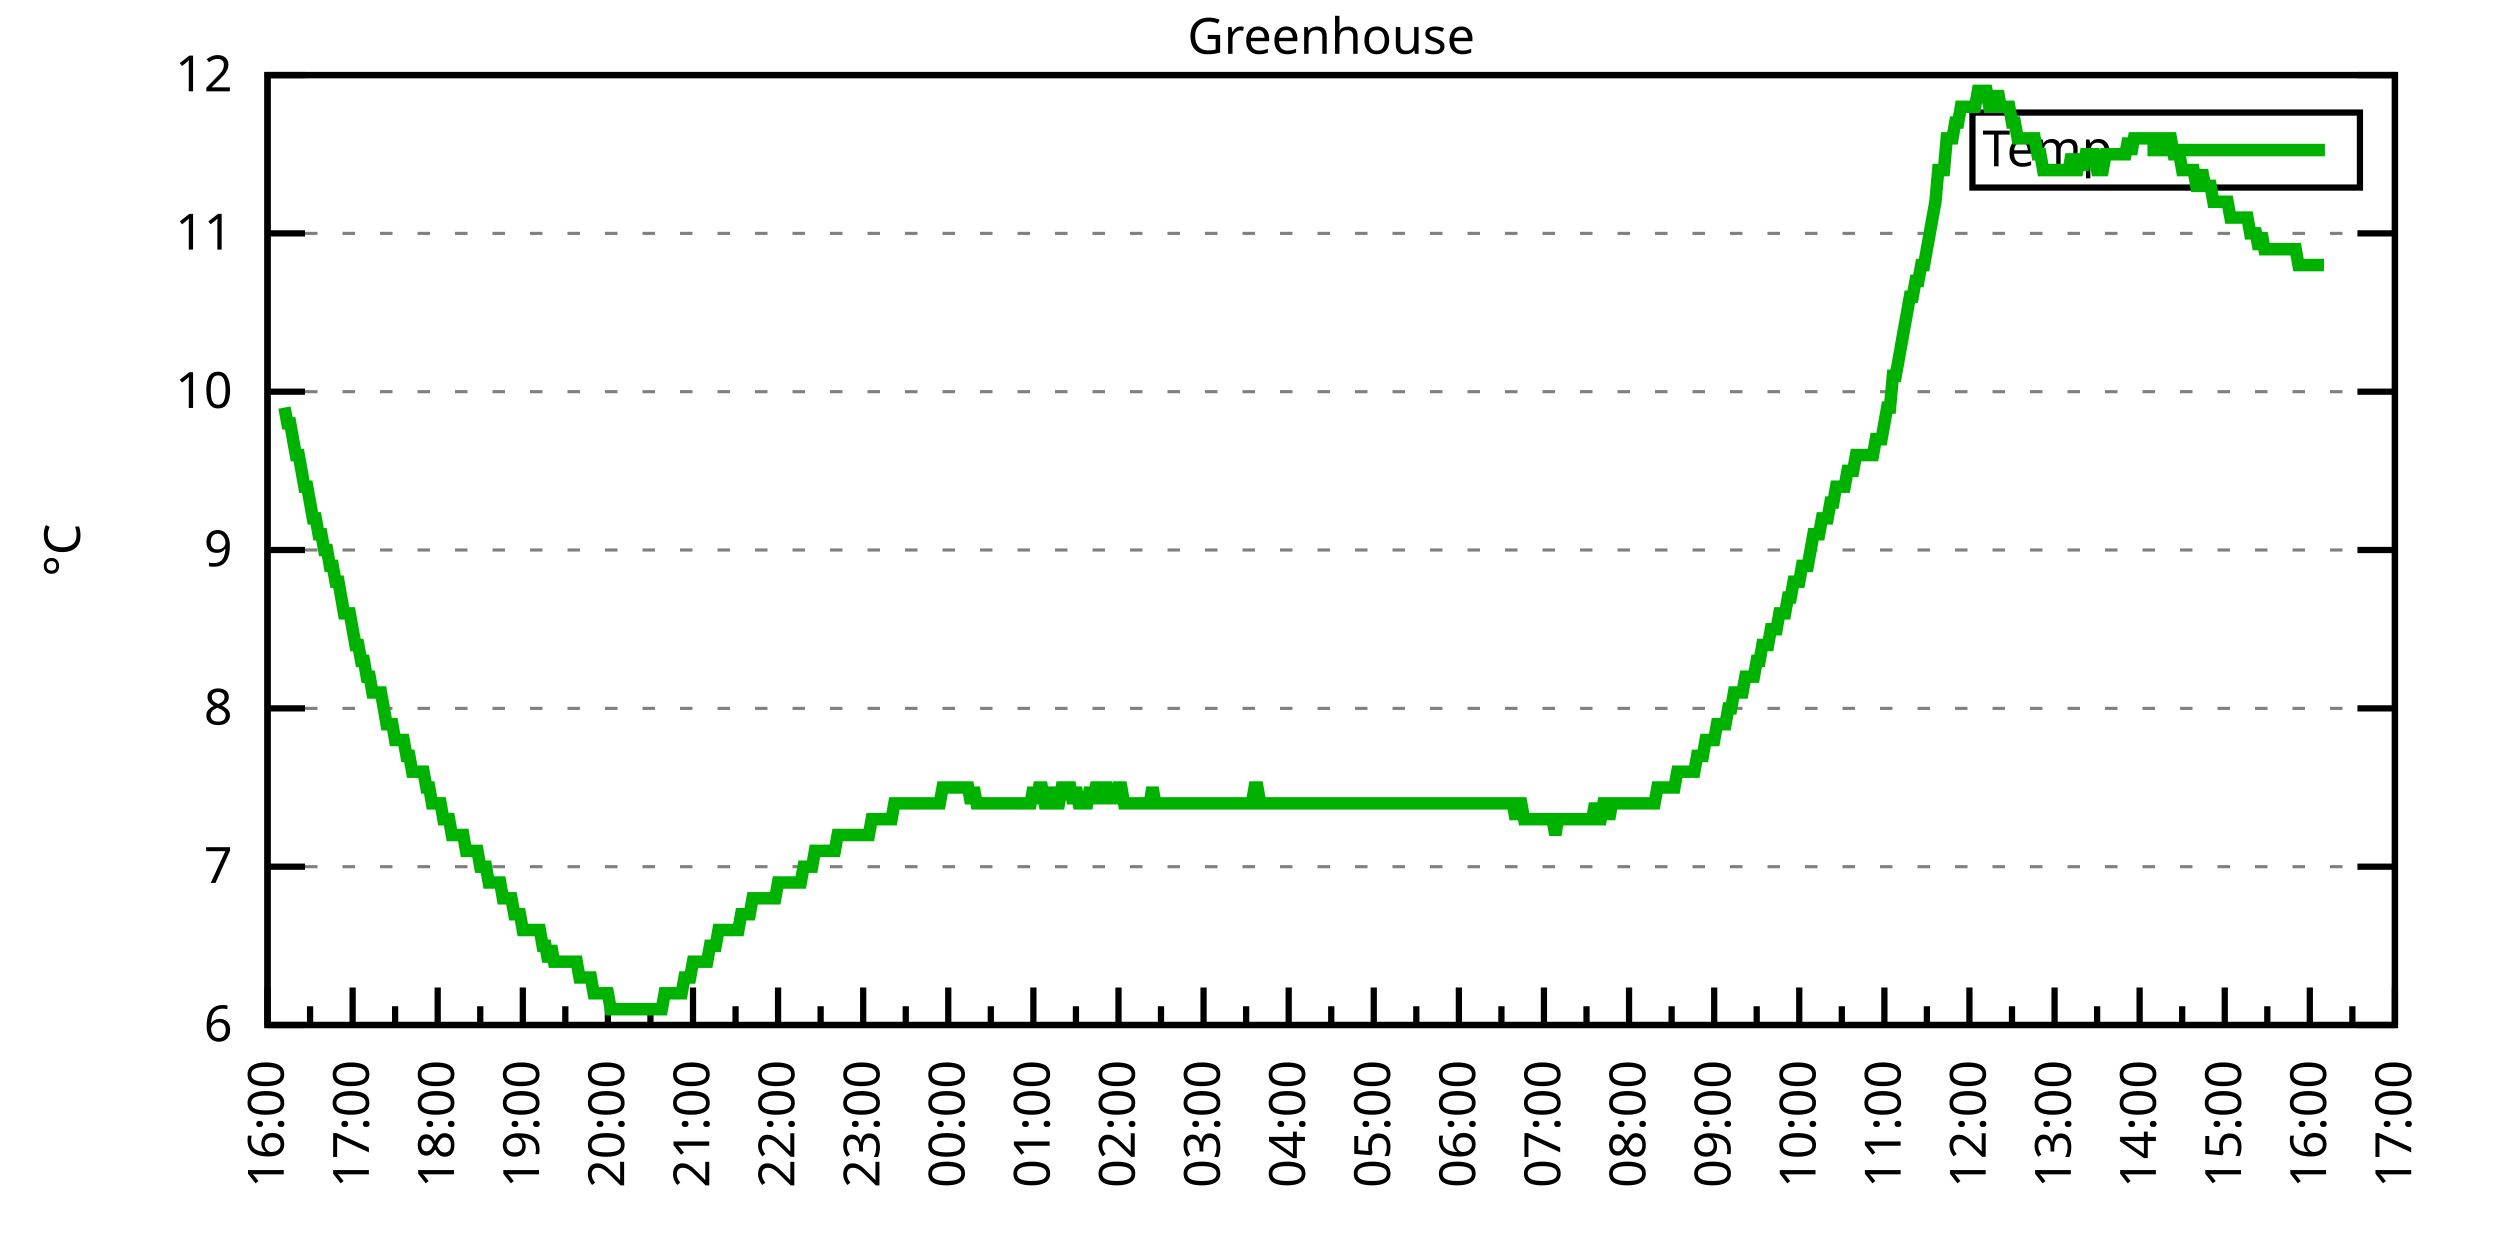
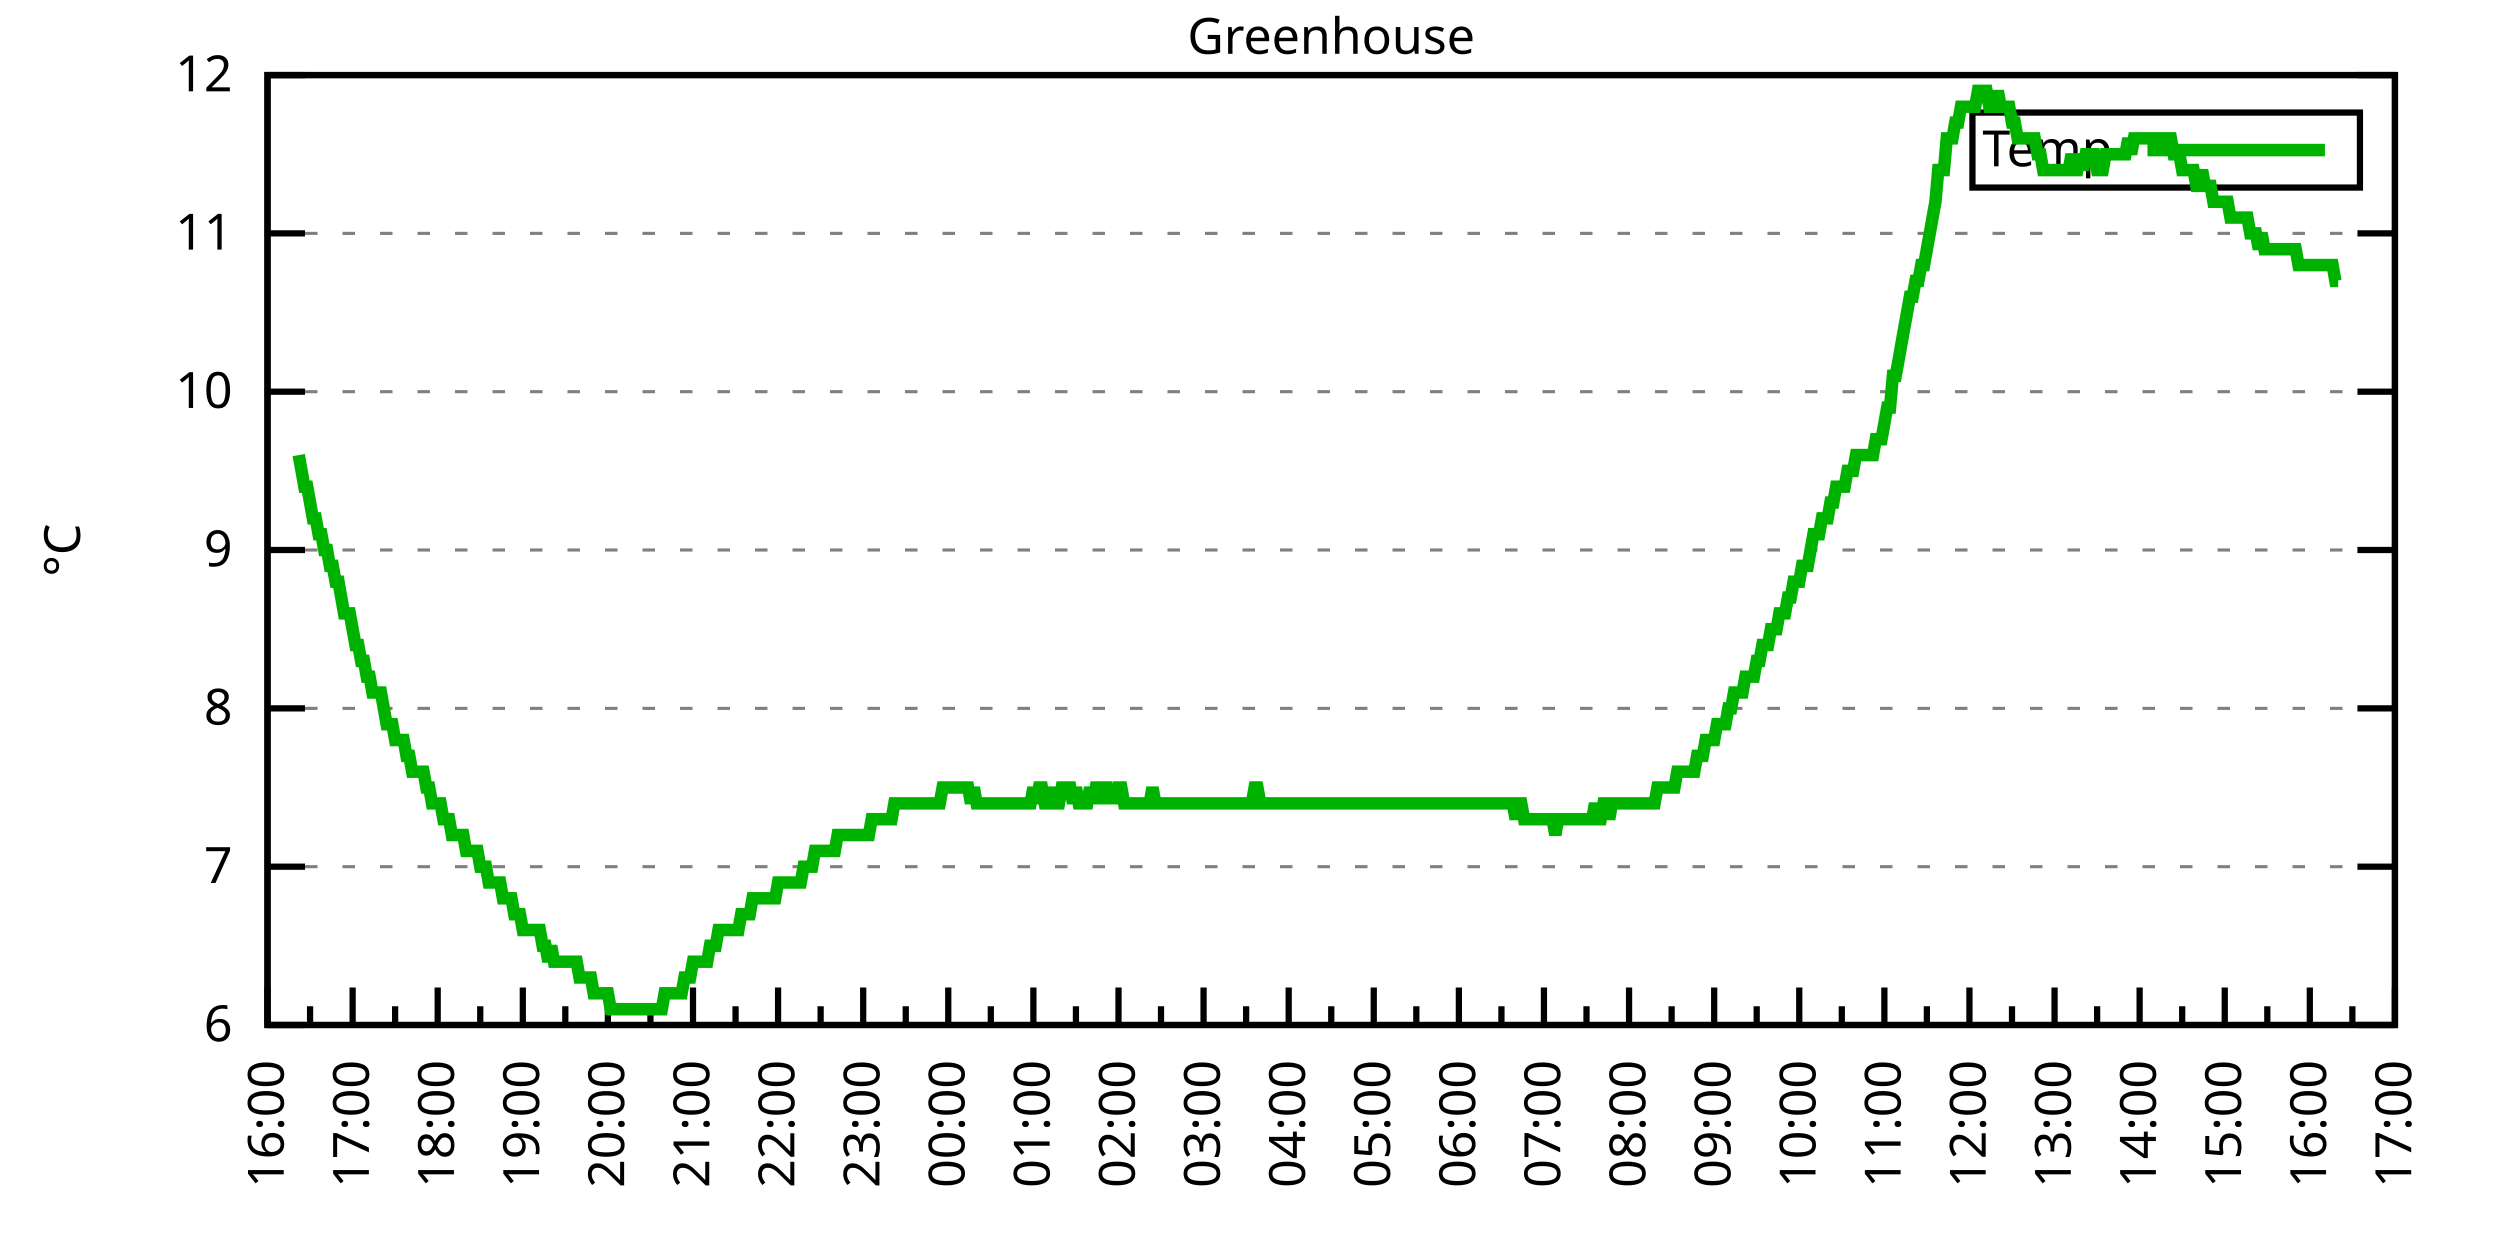
<svg xmlns="http://www.w3.org/2000/svg" xmlns:xlink="http://www.w3.org/1999/xlink" width="400" height="200" viewBox="0 0 400 200">
  <g id="gnuplot_canvas">
    <rect x="0" y="0" width="400" height="200" fill="none" />
    <defs>
      <circle id="gpDot" r="0.5" stroke-width="0.5" stroke="currentColor" />
      <path id="gpPt0" stroke-width="0.333" stroke="currentColor" d="M-1,0 h2 M0,-1 v2" />
      <path id="gpPt1" stroke-width="0.333" stroke="currentColor" d="M-1,-1 L1,1 M1,-1 L-1,1" />
      <path id="gpPt2" stroke-width="0.333" stroke="currentColor" d="M-1,0 L1,0 M0,-1 L0,1 M-1,-1 L1,1 M-1,1 L1,-1" />
      <rect id="gpPt3" stroke-width="0.333" stroke="currentColor" x="-1" y="-1" width="2" height="2" />
      <rect id="gpPt4" stroke-width="0.333" stroke="currentColor" fill="currentColor" x="-1" y="-1" width="2" height="2" />
      <circle id="gpPt5" stroke-width="0.333" stroke="currentColor" cx="0" cy="0" r="1" />
      <use xlink:href="#gpPt5" id="gpPt6" fill="currentColor" stroke="none" />
      <path id="gpPt7" stroke-width="0.333" stroke="currentColor" d="M0,-1.33 L-1.33,0.67 L1.33,0.67 z" />
      <use xlink:href="#gpPt7" id="gpPt8" fill="currentColor" stroke="none" />
      <use xlink:href="#gpPt7" id="gpPt9" stroke="currentColor" transform="rotate(180)" />
      <use xlink:href="#gpPt9" id="gpPt10" fill="currentColor" stroke="none" />
      <use xlink:href="#gpPt3" id="gpPt11" stroke="currentColor" transform="rotate(45)" />
      <use xlink:href="#gpPt11" id="gpPt12" fill="currentColor" stroke="none" />
      <path id="gpPt13" stroke-width="0.333" stroke="currentColor" d="M0,1.330 L1.265,0.411 L0.782,-1.067 L-0.782,-1.076 L-1.265,0.411 z" />
      <use xlink:href="#gpPt13" id="gpPt14" fill="currentColor" stroke="none" />
      <filter id="textbox" filterUnits="objectBoundingBox" x="0" y="0" height="1" width="1">
        <feFlood flood-color="white" flood-opacity="1" result="bgnd" />
        <feComposite in="SourceGraphic" in2="bgnd" operator="atop" />
      </filter>
      <filter id="greybox" filterUnits="objectBoundingBox" x="0" y="0" height="1" width="1">
        <feFlood flood-color="lightgrey" flood-opacity="1" result="grey" />
        <feComposite in="SourceGraphic" in2="grey" operator="atop" />
      </filter>
    </defs>
    <g fill="none" color="white" stroke="currentColor" stroke-width="1.00" stroke-linecap="butt" stroke-linejoin="miter">
</g>
    <g fill="none" color="black" stroke="currentColor" stroke-width="1.00" stroke-linecap="butt" stroke-linejoin="miter">
      <g stroke="none" shape-rendering="crispEdges">
        <polygon fill="rgb(255, 255, 255)" points="42.80,164.00 383.18,164.00 383.18,12.02 42.80,12.02 " />
      </g>
    </g>
    <g fill="none" color="black" stroke="currentColor" stroke-width="1.00" stroke-linecap="butt" stroke-linejoin="miter">
</g>
    <g fill="none" color="black" stroke="black" stroke-width="0.50" stroke-linecap="butt" stroke-linejoin="miter">
</g>
    <g fill="none" color="gray" stroke="currentColor" stroke-width="0.50" stroke-linecap="butt" stroke-linejoin="miter">
      <path stroke="gray" stroke-dasharray="2,4" class="gridline" d="M42.80,164.00 L383.19,164.00  " />
    </g>
    <g fill="none" color="gray" stroke="gray" stroke-width="1.00" stroke-linecap="butt" stroke-linejoin="miter">
</g>
    <g fill="none" color="black" stroke="currentColor" stroke-width="1.00" stroke-linecap="butt" stroke-linejoin="miter">
      <path stroke="black" d="M42.80,164.00 L48.80,164.00 M383.19,164.00 L377.19,164.00  " />
      <g transform="translate(37.20,166.60)" stroke="none" fill="black" font-family="Sans" font-size="8.00" text-anchor="end">
        <text>
          <tspan font-family="Sans"> 6</tspan>
        </text>
      </g>
    </g>
    <g fill="none" color="black" stroke="currentColor" stroke-width="1.00" stroke-linecap="butt" stroke-linejoin="miter">
</g>
    <g fill="none" color="black" stroke="black" stroke-width="0.50" stroke-linecap="butt" stroke-linejoin="miter">
</g>
    <g fill="none" color="gray" stroke="currentColor" stroke-width="0.50" stroke-linecap="butt" stroke-linejoin="miter">
      <path stroke="gray" stroke-dasharray="2,4" class="gridline" d="M42.80,138.67 L383.19,138.67  " />
    </g>
    <g fill="none" color="gray" stroke="gray" stroke-width="1.00" stroke-linecap="butt" stroke-linejoin="miter">
</g>
    <g fill="none" color="black" stroke="currentColor" stroke-width="1.00" stroke-linecap="butt" stroke-linejoin="miter">
      <path stroke="black" d="M42.80,138.67 L48.80,138.67 M383.19,138.67 L377.19,138.67  " />
      <g transform="translate(37.20,141.27)" stroke="none" fill="black" font-family="Sans" font-size="8.00" text-anchor="end">
        <text>
          <tspan font-family="Sans"> 7</tspan>
        </text>
      </g>
    </g>
    <g fill="none" color="black" stroke="currentColor" stroke-width="1.00" stroke-linecap="butt" stroke-linejoin="miter">
</g>
    <g fill="none" color="black" stroke="black" stroke-width="0.50" stroke-linecap="butt" stroke-linejoin="miter">
</g>
    <g fill="none" color="gray" stroke="currentColor" stroke-width="0.50" stroke-linecap="butt" stroke-linejoin="miter">
      <path stroke="gray" stroke-dasharray="2,4" class="gridline" d="M42.80,113.34 L383.19,113.34  " />
    </g>
    <g fill="none" color="gray" stroke="gray" stroke-width="1.00" stroke-linecap="butt" stroke-linejoin="miter">
</g>
    <g fill="none" color="black" stroke="currentColor" stroke-width="1.00" stroke-linecap="butt" stroke-linejoin="miter">
      <path stroke="black" d="M42.80,113.34 L48.80,113.34 M383.19,113.34 L377.19,113.34  " />
      <g transform="translate(37.20,115.94)" stroke="none" fill="black" font-family="Sans" font-size="8.00" text-anchor="end">
        <text>
          <tspan font-family="Sans"> 8</tspan>
        </text>
      </g>
    </g>
    <g fill="none" color="black" stroke="currentColor" stroke-width="1.00" stroke-linecap="butt" stroke-linejoin="miter">
</g>
    <g fill="none" color="black" stroke="black" stroke-width="0.50" stroke-linecap="butt" stroke-linejoin="miter">
</g>
    <g fill="none" color="gray" stroke="currentColor" stroke-width="0.50" stroke-linecap="butt" stroke-linejoin="miter">
      <path stroke="gray" stroke-dasharray="2,4" class="gridline" d="M42.80,88.00 L383.19,88.00  " />
    </g>
    <g fill="none" color="gray" stroke="gray" stroke-width="1.00" stroke-linecap="butt" stroke-linejoin="miter">
</g>
    <g fill="none" color="black" stroke="currentColor" stroke-width="1.00" stroke-linecap="butt" stroke-linejoin="miter">
      <path stroke="black" d="M42.80,88.00 L48.80,88.00 M383.19,88.00 L377.19,88.00  " />
      <g transform="translate(37.20,90.60)" stroke="none" fill="black" font-family="Sans" font-size="8.00" text-anchor="end">
        <text>
          <tspan font-family="Sans"> 9</tspan>
        </text>
      </g>
    </g>
    <g fill="none" color="black" stroke="currentColor" stroke-width="1.00" stroke-linecap="butt" stroke-linejoin="miter">
</g>
    <g fill="none" color="black" stroke="black" stroke-width="0.50" stroke-linecap="butt" stroke-linejoin="miter">
</g>
    <g fill="none" color="gray" stroke="currentColor" stroke-width="0.50" stroke-linecap="butt" stroke-linejoin="miter">
      <path stroke="gray" stroke-dasharray="2,4" class="gridline" d="M42.80,62.67 L383.19,62.67  " />
    </g>
    <g fill="none" color="gray" stroke="gray" stroke-width="1.00" stroke-linecap="butt" stroke-linejoin="miter">
</g>
    <g fill="none" color="black" stroke="currentColor" stroke-width="1.00" stroke-linecap="butt" stroke-linejoin="miter">
      <path stroke="black" d="M42.80,62.67 L48.80,62.67 M383.19,62.67 L377.19,62.67  " />
      <g transform="translate(37.20,65.27)" stroke="none" fill="black" font-family="Sans" font-size="8.00" text-anchor="end">
        <text>
          <tspan font-family="Sans"> 10</tspan>
        </text>
      </g>
    </g>
    <g fill="none" color="black" stroke="currentColor" stroke-width="1.00" stroke-linecap="butt" stroke-linejoin="miter">
</g>
    <g fill="none" color="black" stroke="black" stroke-width="0.50" stroke-linecap="butt" stroke-linejoin="miter">
</g>
    <g fill="none" color="gray" stroke="currentColor" stroke-width="0.50" stroke-linecap="butt" stroke-linejoin="miter">
      <path stroke="gray" stroke-dasharray="2,4" class="gridline" d="M42.80,37.34 L383.19,37.34  " />
    </g>
    <g fill="none" color="gray" stroke="gray" stroke-width="1.00" stroke-linecap="butt" stroke-linejoin="miter">
</g>
    <g fill="none" color="black" stroke="currentColor" stroke-width="1.00" stroke-linecap="butt" stroke-linejoin="miter">
      <path stroke="black" d="M42.80,37.34 L48.80,37.34 M383.19,37.34 L377.19,37.34  " />
      <g transform="translate(37.20,39.94)" stroke="none" fill="black" font-family="Sans" font-size="8.00" text-anchor="end">
        <text>
          <tspan font-family="Sans"> 11</tspan>
        </text>
      </g>
    </g>
    <g fill="none" color="black" stroke="currentColor" stroke-width="1.00" stroke-linecap="butt" stroke-linejoin="miter">
</g>
    <g fill="none" color="black" stroke="black" stroke-width="0.50" stroke-linecap="butt" stroke-linejoin="miter">
</g>
    <g fill="none" color="gray" stroke="currentColor" stroke-width="0.50" stroke-linecap="butt" stroke-linejoin="miter">
      <path stroke="gray" stroke-dasharray="2,4" class="gridline" d="M42.80,12.01 L383.19,12.01  " />
    </g>
    <g fill="none" color="gray" stroke="gray" stroke-width="1.00" stroke-linecap="butt" stroke-linejoin="miter">
</g>
    <g fill="none" color="black" stroke="currentColor" stroke-width="1.00" stroke-linecap="butt" stroke-linejoin="miter">
      <path stroke="black" d="M42.80,12.01 L48.80,12.01 M383.19,12.01 L377.19,12.01  " />
      <g transform="translate(37.20,14.61)" stroke="none" fill="black" font-family="Sans" font-size="8.00" text-anchor="end">
        <text>
          <tspan font-family="Sans"> 12</tspan>
        </text>
      </g>
    </g>
    <g fill="none" color="black" stroke="currentColor" stroke-width="1.00" stroke-linecap="butt" stroke-linejoin="miter">
      <path stroke="black" d="M42.80,164.00 L42.80,158.00  " />
      <g transform="translate(45.40,169.60) rotate(270)" stroke="none" fill="black" font-family="Sans" font-size="8.00" text-anchor="end">
        <text>
          <tspan font-family="Sans">16:00</tspan>
        </text>
      </g>
    </g>
    <g fill="none" color="black" stroke="currentColor" stroke-width="1.00" stroke-linecap="butt" stroke-linejoin="miter">
      <path stroke="black" d="M49.61,164.00 L49.61,161.00 M56.42,164.00 L56.42,158.00  " />
      <g transform="translate(59.02,169.60) rotate(270)" stroke="none" fill="black" font-family="Sans" font-size="8.00" text-anchor="end">
        <text>
          <tspan font-family="Sans">17:00</tspan>
        </text>
      </g>
    </g>
    <g fill="none" color="black" stroke="currentColor" stroke-width="1.00" stroke-linecap="butt" stroke-linejoin="miter">
      <path stroke="black" d="M63.22,164.00 L63.22,161.00 M70.03,164.00 L70.03,158.00  " />
      <g transform="translate(72.63,169.60) rotate(270)" stroke="none" fill="black" font-family="Sans" font-size="8.00" text-anchor="end">
        <text>
          <tspan font-family="Sans">18:00</tspan>
        </text>
      </g>
    </g>
    <g fill="none" color="black" stroke="currentColor" stroke-width="1.00" stroke-linecap="butt" stroke-linejoin="miter">
      <path stroke="black" d="M76.84,164.00 L76.84,161.00 M83.65,164.00 L83.65,158.00  " />
      <g transform="translate(86.25,169.60) rotate(270)" stroke="none" fill="black" font-family="Sans" font-size="8.00" text-anchor="end">
        <text>
          <tspan font-family="Sans">19:00</tspan>
        </text>
      </g>
    </g>
    <g fill="none" color="black" stroke="currentColor" stroke-width="1.00" stroke-linecap="butt" stroke-linejoin="miter">
      <path stroke="black" d="M90.45,164.00 L90.45,161.00 M97.26,164.00 L97.26,158.00  " />
      <g transform="translate(99.86,169.60) rotate(270)" stroke="none" fill="black" font-family="Sans" font-size="8.00" text-anchor="end">
        <text>
          <tspan font-family="Sans">20:00</tspan>
        </text>
      </g>
    </g>
    <g fill="none" color="black" stroke="currentColor" stroke-width="1.00" stroke-linecap="butt" stroke-linejoin="miter">
      <path stroke="black" d="M104.07,164.00 L104.07,161.00 M110.88,164.00 L110.88,158.00  " />
      <g transform="translate(113.48,169.60) rotate(270)" stroke="none" fill="black" font-family="Sans" font-size="8.00" text-anchor="end">
        <text>
          <tspan font-family="Sans">21:00</tspan>
        </text>
      </g>
    </g>
    <g fill="none" color="black" stroke="currentColor" stroke-width="1.00" stroke-linecap="butt" stroke-linejoin="miter">
      <path stroke="black" d="M117.69,164.00 L117.69,161.00 M124.49,164.00 L124.49,158.00  " />
      <g transform="translate(127.09,169.60) rotate(270)" stroke="none" fill="black" font-family="Sans" font-size="8.00" text-anchor="end">
        <text>
          <tspan font-family="Sans">22:00</tspan>
        </text>
      </g>
    </g>
    <g fill="none" color="black" stroke="currentColor" stroke-width="1.00" stroke-linecap="butt" stroke-linejoin="miter">
      <path stroke="black" d="M131.30,164.00 L131.30,161.00 M138.11,164.00 L138.11,158.00  " />
      <g transform="translate(140.71,169.60) rotate(270)" stroke="none" fill="black" font-family="Sans" font-size="8.00" text-anchor="end">
        <text>
          <tspan font-family="Sans">23:00</tspan>
        </text>
      </g>
    </g>
    <g fill="none" color="black" stroke="currentColor" stroke-width="1.00" stroke-linecap="butt" stroke-linejoin="miter">
      <path stroke="black" d="M144.92,164.00 L144.92,161.00 M151.72,164.00 L151.72,158.00  " />
      <g transform="translate(154.32,169.60) rotate(270)" stroke="none" fill="black" font-family="Sans" font-size="8.00" text-anchor="end">
        <text>
          <tspan font-family="Sans">00:00</tspan>
        </text>
      </g>
    </g>
    <g fill="none" color="black" stroke="currentColor" stroke-width="1.00" stroke-linecap="butt" stroke-linejoin="miter">
      <path stroke="black" d="M158.53,164.00 L158.53,161.00 M165.34,164.00 L165.34,158.00  " />
      <g transform="translate(167.94,169.60) rotate(270)" stroke="none" fill="black" font-family="Sans" font-size="8.00" text-anchor="end">
        <text>
          <tspan font-family="Sans">01:00</tspan>
        </text>
      </g>
    </g>
    <g fill="none" color="black" stroke="currentColor" stroke-width="1.00" stroke-linecap="butt" stroke-linejoin="miter">
      <path stroke="black" d="M172.15,164.00 L172.15,161.00 M178.96,164.00 L178.96,158.00  " />
      <g transform="translate(181.56,169.60) rotate(270)" stroke="none" fill="black" font-family="Sans" font-size="8.00" text-anchor="end">
        <text>
          <tspan font-family="Sans">02:00</tspan>
        </text>
      </g>
    </g>
    <g fill="none" color="black" stroke="currentColor" stroke-width="1.00" stroke-linecap="butt" stroke-linejoin="miter">
      <path stroke="black" d="M185.76,164.00 L185.76,161.00 M192.57,164.00 L192.57,158.00  " />
      <g transform="translate(195.17,169.60) rotate(270)" stroke="none" fill="black" font-family="Sans" font-size="8.00" text-anchor="end">
        <text>
          <tspan font-family="Sans">03:00</tspan>
        </text>
      </g>
    </g>
    <g fill="none" color="black" stroke="currentColor" stroke-width="1.00" stroke-linecap="butt" stroke-linejoin="miter">
      <path stroke="black" d="M199.38,164.00 L199.38,161.00 M206.19,164.00 L206.19,158.00  " />
      <g transform="translate(208.79,169.60) rotate(270)" stroke="none" fill="black" font-family="Sans" font-size="8.00" text-anchor="end">
        <text>
          <tspan font-family="Sans">04:00</tspan>
        </text>
      </g>
    </g>
    <g fill="none" color="black" stroke="currentColor" stroke-width="1.00" stroke-linecap="butt" stroke-linejoin="miter">
      <path stroke="black" d="M213.00,164.00 L213.00,161.00 M219.80,164.00 L219.80,158.00  " />
      <g transform="translate(222.40,169.60) rotate(270)" stroke="none" fill="black" font-family="Sans" font-size="8.00" text-anchor="end">
        <text>
          <tspan font-family="Sans">05:00</tspan>
        </text>
      </g>
    </g>
    <g fill="none" color="black" stroke="currentColor" stroke-width="1.00" stroke-linecap="butt" stroke-linejoin="miter">
      <path stroke="black" d="M226.61,164.00 L226.61,161.00 M233.42,164.00 L233.42,158.00  " />
      <g transform="translate(236.02,169.60) rotate(270)" stroke="none" fill="black" font-family="Sans" font-size="8.00" text-anchor="end">
        <text>
          <tspan font-family="Sans">06:00</tspan>
        </text>
      </g>
    </g>
    <g fill="none" color="black" stroke="currentColor" stroke-width="1.00" stroke-linecap="butt" stroke-linejoin="miter">
      <path stroke="black" d="M240.23,164.00 L240.23,161.00 M247.03,164.00 L247.03,158.00  " />
      <g transform="translate(249.63,169.60) rotate(270)" stroke="none" fill="black" font-family="Sans" font-size="8.00" text-anchor="end">
        <text>
          <tspan font-family="Sans">07:00</tspan>
        </text>
      </g>
    </g>
    <g fill="none" color="black" stroke="currentColor" stroke-width="1.00" stroke-linecap="butt" stroke-linejoin="miter">
      <path stroke="black" d="M253.84,164.00 L253.84,161.00 M260.65,164.00 L260.65,158.00  " />
      <g transform="translate(263.25,169.60) rotate(270)" stroke="none" fill="black" font-family="Sans" font-size="8.00" text-anchor="end">
        <text>
          <tspan font-family="Sans">08:00</tspan>
        </text>
      </g>
    </g>
    <g fill="none" color="black" stroke="currentColor" stroke-width="1.00" stroke-linecap="butt" stroke-linejoin="miter">
      <path stroke="black" d="M267.46,164.00 L267.46,161.00 M274.27,164.00 L274.27,158.00  " />
      <g transform="translate(276.87,169.60) rotate(270)" stroke="none" fill="black" font-family="Sans" font-size="8.00" text-anchor="end">
        <text>
          <tspan font-family="Sans">09:00</tspan>
        </text>
      </g>
    </g>
    <g fill="none" color="black" stroke="currentColor" stroke-width="1.00" stroke-linecap="butt" stroke-linejoin="miter">
      <path stroke="black" d="M281.07,164.00 L281.07,161.00 M287.88,164.00 L287.88,158.00  " />
      <g transform="translate(290.48,169.60) rotate(270)" stroke="none" fill="black" font-family="Sans" font-size="8.00" text-anchor="end">
        <text>
          <tspan font-family="Sans">10:00</tspan>
        </text>
      </g>
    </g>
    <g fill="none" color="black" stroke="currentColor" stroke-width="1.00" stroke-linecap="butt" stroke-linejoin="miter">
      <path stroke="black" d="M294.69,164.00 L294.69,161.00 M301.50,164.00 L301.50,158.00  " />
      <g transform="translate(304.10,169.60) rotate(270)" stroke="none" fill="black" font-family="Sans" font-size="8.00" text-anchor="end">
        <text>
          <tspan font-family="Sans">11:00</tspan>
        </text>
      </g>
    </g>
    <g fill="none" color="black" stroke="currentColor" stroke-width="1.00" stroke-linecap="butt" stroke-linejoin="miter">
      <path stroke="black" d="M308.30,164.00 L308.30,161.00 M315.11,164.00 L315.11,158.00  " />
      <g transform="translate(317.71,169.60) rotate(270)" stroke="none" fill="black" font-family="Sans" font-size="8.00" text-anchor="end">
        <text>
          <tspan font-family="Sans">12:00</tspan>
        </text>
      </g>
    </g>
    <g fill="none" color="black" stroke="currentColor" stroke-width="1.00" stroke-linecap="butt" stroke-linejoin="miter">
      <path stroke="black" d="M321.92,164.00 L321.92,161.00 M328.73,164.00 L328.73,158.00  " />
      <g transform="translate(331.33,169.60) rotate(270)" stroke="none" fill="black" font-family="Sans" font-size="8.00" text-anchor="end">
        <text>
          <tspan font-family="Sans">13:00</tspan>
        </text>
      </g>
    </g>
    <g fill="none" color="black" stroke="currentColor" stroke-width="1.00" stroke-linecap="butt" stroke-linejoin="miter">
      <path stroke="black" d="M335.54,164.00 L335.54,161.00 M342.34,164.00 L342.34,158.00  " />
      <g transform="translate(344.94,169.60) rotate(270)" stroke="none" fill="black" font-family="Sans" font-size="8.00" text-anchor="end">
        <text>
          <tspan font-family="Sans">14:00</tspan>
        </text>
      </g>
    </g>
    <g fill="none" color="black" stroke="currentColor" stroke-width="1.00" stroke-linecap="butt" stroke-linejoin="miter">
      <path stroke="black" d="M349.15,164.00 L349.15,161.00 M355.96,164.00 L355.96,158.00  " />
      <g transform="translate(358.56,169.60) rotate(270)" stroke="none" fill="black" font-family="Sans" font-size="8.00" text-anchor="end">
        <text>
          <tspan font-family="Sans">15:00</tspan>
        </text>
      </g>
    </g>
    <g fill="none" color="black" stroke="currentColor" stroke-width="1.00" stroke-linecap="butt" stroke-linejoin="miter">
      <path stroke="black" d="M362.77,164.00 L362.77,161.00 M369.57,164.00 L369.57,158.00  " />
      <g transform="translate(372.17,169.60) rotate(270)" stroke="none" fill="black" font-family="Sans" font-size="8.00" text-anchor="end">
        <text>
          <tspan font-family="Sans">16:00</tspan>
        </text>
      </g>
    </g>
    <g fill="none" color="black" stroke="currentColor" stroke-width="1.00" stroke-linecap="butt" stroke-linejoin="miter">
      <path stroke="black" d="M376.38,164.00 L376.38,161.00 M383.19,164.00 L383.19,158.00  " />
      <g transform="translate(385.79,169.60) rotate(270)" stroke="none" fill="black" font-family="Sans" font-size="8.00" text-anchor="end">
        <text>
          <tspan font-family="Sans">17:00</tspan>
        </text>
      </g>
    </g>
    <g fill="none" color="black" stroke="currentColor" stroke-width="1.00" stroke-linecap="butt" stroke-linejoin="miter">
</g>
    <g fill="none" color="black" stroke="currentColor" stroke-width="1.00" stroke-linecap="butt" stroke-linejoin="miter">
      <path stroke="black" d="M42.80,12.01 L42.80,164.00 L383.19,164.00 L383.19,12.01 L42.80,12.01 Z  " />
    </g>
    <g fill="none" color="black" stroke="currentColor" stroke-width="1.00" stroke-linecap="butt" stroke-linejoin="miter">
      <g transform="translate(12.80,88.01) rotate(270)" stroke="none" fill="black" font-family="Sans" font-size="8.00" text-anchor="middle">
        <text>
          <tspan font-family="Sans">°C</tspan>
        </text>
      </g>
    </g>
    <g fill="none" color="black" stroke="currentColor" stroke-width="1.00" stroke-linecap="butt" stroke-linejoin="miter">
</g>
    <g fill="none" color="black" stroke="currentColor" stroke-width="1.00" stroke-linecap="butt" stroke-linejoin="miter">
      <path stroke="black" d="M315.59,30.01 L315.59,18.01 L377.59,18.01 L377.59,30.01 L315.59,30.01 Z  " />
    </g>
    <g id="Greenhouse_plot_1">
      <g fill="none" color="white" stroke="black" stroke-width="2.00" stroke-linecap="butt" stroke-linejoin="miter">
</g>
      <g fill="none" color="black" stroke="currentColor" stroke-width="2.00" stroke-linecap="butt" stroke-linejoin="miter">
        <g transform="translate(337.99,26.61)" stroke="none" fill="black" font-family="Sans" font-size="8.00" text-anchor="end">
          <text>
            <tspan font-family="Sans">Temp</tspan>
          </text>
        </g>
      </g>
      <g fill="none" color="black" stroke="currentColor" stroke-width="2.00" stroke-linecap="butt" stroke-linejoin="miter">
-         <path stroke="rgb(  0, 178,   0)" d="M343.59,24.01 L371.99,24.01 M45.52,65.21 L45.98,67.74 L46.43,67.74 L46.88,70.27 L47.34,72.81 L47.79,72.81   L48.25,75.34 L48.70,77.87 L49.15,77.87 L49.61,80.41 L50.06,82.94 L50.52,82.94 L50.97,85.47 L51.42,85.47   L51.88,88.00 L52.33,88.00 L52.78,90.54 L53.24,90.54 L53.69,93.07 L54.15,93.07 L54.60,95.60 L55.05,98.14   L55.51,98.14 L55.96,98.14 L56.42,100.67 L56.87,103.20 L57.32,103.20 L57.78,105.74 L58.23,105.74 L58.68,108.27   L59.14,108.27 L59.59,110.80 L60.05,110.80 L60.50,110.80 L60.95,110.80 L61.41,113.34 L61.86,115.87 L62.32,115.87   L62.77,115.87 L63.22,118.40 L63.68,118.40 L64.13,118.40 L64.58,118.40 L65.04,120.94 L65.49,120.94 L65.95,123.47   L66.40,123.47 L66.85,123.47 L67.31,123.47 L67.76,123.47 L68.22,126.00 L68.67,126.00 L69.12,128.54 L69.58,128.54   L70.03,128.54 L70.49,128.54 L70.94,131.07 L71.39,131.07 L71.85,131.07 L72.30,133.60 L72.75,133.60 L73.21,133.60   L73.66,133.60 L74.12,133.60 L74.57,136.14 L75.02,136.14 L75.48,136.14 L75.93,136.14 L76.39,136.14 L76.84,138.67   L77.29,138.67 L77.75,138.67 L78.20,141.20 L78.65,141.20 L79.11,141.20 L79.56,141.20 L80.02,141.20 L80.47,143.73   L80.92,143.73 L81.38,143.73 L81.83,143.73 L82.29,146.27 L82.74,146.27 L83.19,146.27 L83.65,148.80 L84.10,148.80   L84.55,148.80 L85.01,148.80 L85.46,148.80 L85.92,148.80 L86.37,148.80 L86.82,151.33 L87.28,151.33 L87.73,153.87   L88.19,151.33 L88.64,153.87 L89.09,153.87 L89.55,153.87 L90.00,153.87 L90.45,153.87 L90.91,153.87 L91.36,153.87   L91.82,153.87 L92.27,153.87 L92.72,156.40 L93.18,156.40 L93.63,156.40 L94.09,156.40 L94.54,156.40 L94.99,158.93   L95.45,158.93 L95.90,158.93 L96.35,158.93 L96.81,158.93 L97.26,158.93 L97.72,161.47 L98.17,161.47 L98.62,161.47   L99.08,161.47 L99.53,161.47 L99.99,161.47 L100.44,161.47 L100.89,161.47 L101.35,161.47 L101.80,161.47 L102.25,161.47   L102.71,161.47 L103.16,161.47 L103.62,161.47 L104.07,161.47 L104.52,161.47 L104.98,161.47 L105.43,161.47 L105.89,161.47   L106.34,158.93 L106.79,158.93 L107.25,158.93 L107.70,158.93 L108.15,158.93 L108.61,158.93 L109.06,158.93 L109.52,156.40   L109.97,156.40 L110.42,156.40 L110.88,153.87 L111.33,153.87 L111.79,153.87 L112.24,153.87 L112.69,153.87 L113.15,153.87   L113.60,151.33 L114.05,151.33 L114.51,151.33 L114.96,148.80 L115.42,148.80 L115.87,148.80 L116.32,148.80 L116.78,148.80   L117.23,148.80 L117.69,148.80 L118.14,148.80 L118.59,146.27 L119.05,146.27 L119.50,146.27 L119.96,146.27 L120.41,143.73   L120.86,143.73 L121.32,143.73 L121.77,143.73 L122.22,143.73 L122.68,143.73 L123.13,143.73 L123.59,143.73 L124.04,143.73   L124.49,141.20 L124.95,141.20 L125.40,141.20 L125.86,141.20 L126.31,141.20 L126.76,141.20 L127.22,141.20 L127.67,141.20   L128.12,141.20 L128.58,138.67 L129.03,138.67 L129.49,138.67 L129.94,138.67 L130.39,136.14 L130.85,136.14 L131.30,136.14   L131.76,136.14 L132.21,136.14 L132.66,136.14 L133.12,136.14 L133.57,136.14 L134.02,133.60 L134.48,133.60 L134.93,133.60   L135.39,133.60 L135.84,133.60 L136.29,133.60 L136.75,133.60 L137.20,133.60 L137.66,133.60 L138.11,133.60 L138.56,133.60   L139.02,133.60 L139.47,131.07 L139.92,131.07 L140.38,131.07 L140.83,131.07 L141.29,131.07 L141.74,131.07 L142.19,131.07   L142.65,131.07 L143.10,128.54 L143.56,128.54 L144.01,128.54 L144.46,128.54 L144.92,128.54 L145.37,128.54 L145.82,128.54   L146.28,128.54 L146.73,128.54 L147.19,128.54 L147.64,128.54 L148.09,128.54 L148.55,128.54 L149.00,128.54 L149.46,128.54   L149.91,128.54 L150.36,128.54 L150.82,126.00 L151.27,126.00 L151.72,126.00 L152.18,126.00 L152.63,126.00 L153.09,126.00   L153.54,126.00 L153.99,126.00 L154.45,126.00 L154.90,126.00 L155.36,128.54 L155.81,126.00 L156.26,128.54 L156.72,128.54   L157.17,128.54 L157.62,128.54 L158.08,128.54 L158.53,128.54 L158.99,128.54 L159.44,128.54 L159.89,128.54 L160.35,128.54   L160.80,128.54 L161.26,128.54 L161.71,128.54 L162.16,128.54 L162.62,128.54 L163.07,128.54 L163.52,128.54 L163.98,128.54   L164.43,128.54 L164.89,128.54 L165.34,126.00 L165.79,128.54 L166.25,126.00 L166.70,126.00 L167.16,128.54 L167.61,128.54   L168.06,126.00 L168.52,128.54 L168.97,128.54 L169.43,128.54 L169.88,126.00 L170.33,126.00 L170.79,126.00 L171.24,126.00   L171.69,128.54 L172.15,126.00 L172.60,128.54 L173.06,128.54 L173.51,128.54 L173.96,128.54 L174.42,126.00 L174.87,128.54   L175.33,126.00 L175.78,126.00 L176.23,128.54 L176.69,126.00 L177.14,126.00 L177.59,128.54 L178.05,126.00 L178.50,128.54   L178.96,126.00 L179.41,126.00 L179.86,128.54 L180.32,128.54 L180.77,128.54 L181.23,128.54 L181.68,128.54 L182.13,128.54   L182.59,128.54 L183.04,128.54 L183.49,128.54 L183.95,128.54 L184.40,126.00 L184.86,128.54 L185.31,128.54 L185.76,128.54   L186.22,128.54 L186.67,128.54 L187.13,128.54 L187.58,128.54 L188.03,128.54 L188.49,128.54 L188.94,128.54 L189.39,128.54   L189.85,128.54 L190.30,128.54 L190.76,128.54 L191.21,128.54 L191.66,128.54 L192.12,128.54 L192.57,128.54 L193.03,128.54   L193.48,128.54 L193.93,128.54 L194.39,128.54 L194.84,128.54 L195.29,128.54 L195.75,128.54 L196.20,128.54 L196.66,128.54   L197.11,128.54 L197.56,128.54 L198.02,128.54 L198.47,128.54 L198.93,128.54 L199.38,128.54 L199.83,128.54 L200.29,128.54   L200.74,126.00 L201.19,126.00 L201.65,128.54 L202.10,128.54 L202.56,128.54 L203.01,128.54 L203.46,128.54 L203.92,128.54   L204.37,128.54 L204.83,128.54 L205.28,128.54 L205.73,128.54 L206.19,128.54 L206.64,128.54 L207.09,128.54 L207.55,128.54   L208.00,128.54 L208.46,128.54 L208.91,128.54 L209.36,128.54 L209.82,128.54 L210.27,128.54 L210.73,128.54 L211.18,128.54   L211.63,128.54 L212.09,128.54 L212.54,128.54 L213.00,128.54 L213.45,128.54 L213.90,128.54 L214.36,128.54 L214.81,128.54   L215.26,128.54 L215.72,128.54 L216.17,128.54 L216.63,128.54 L217.08,128.54 L217.53,128.54 L217.99,128.54 L218.44,128.54   L218.90,128.54 L219.35,128.54 L219.80,128.54 L220.26,128.54 L220.71,128.54 L221.16,128.54 L221.62,128.54 L222.07,128.54   L222.53,128.54 L222.98,128.54 L223.43,128.54 L223.89,128.54 L224.34,128.54 L224.80,128.54 L225.25,128.54 L225.70,128.54   L226.16,128.54 L226.61,128.54 L227.06,128.54 L227.52,128.54 L227.97,128.54 L228.43,128.54 L228.88,128.54 L229.33,128.54   L229.79,128.54 L230.24,128.54 L230.70,128.54 L231.15,128.54 L231.60,128.54 L232.06,128.54 L232.51,128.54 L232.96,128.54   L233.42,128.54 L233.87,128.54 L234.33,128.54 L234.78,128.54 L235.23,128.54 L235.69,128.54 L236.14,128.54 L236.60,128.54   L237.05,128.54 L237.50,128.54 L237.96,128.54 L238.41,128.54 L238.86,128.54 L239.32,128.54 L239.77,128.54 L240.23,128.54   L240.68,128.54 L241.13,128.54 L241.59,128.54 L242.04,128.54 L242.50,131.07 L242.95,128.54 L243.40,128.54 L243.86,131.07   L244.31,131.07 L244.76,131.07 L245.22,131.07 L245.67,131.07 L246.13,131.07 L246.58,131.07 L247.03,131.07 L247.49,131.07   L247.94,131.07 L248.40,131.07 L248.85,133.60 L249.30,131.07 L249.76,131.07 L250.21,131.07 L250.66,131.07 L251.12,131.07   L251.57,131.07 L252.03,131.07 L252.48,131.07 L252.93,131.07 L253.39,131.07 L253.84,131.07 L254.30,131.07 L254.75,131.07   L255.20,128.54 L255.66,131.07 L256.11,131.07 L256.56,128.54 L257.02,128.54 L257.47,131.07 L257.93,128.54 L258.38,128.54   L258.83,128.54 L259.29,128.54 L259.74,128.54 L260.20,128.54 L260.65,128.54 L261.10,128.54 L261.56,128.54 L262.01,128.54   L262.47,128.54 L262.92,128.54 L263.37,128.54 L263.83,128.54 L264.28,128.54 L264.73,128.54 L265.19,126.00 L265.64,126.00   L266.10,126.00 L266.55,126.00 L267.00,126.00 L267.46,126.00 L267.91,126.00 L268.37,123.47 L268.82,123.47 L269.27,123.47   L269.73,123.47 L270.18,123.47 L270.63,123.47 L271.09,123.47 L271.54,120.94 L272.00,120.94 L272.45,120.94 L272.90,118.40   L273.36,118.40 L273.81,118.40 L274.27,118.40 L274.72,115.87 L275.17,115.87 L275.63,115.87 L276.08,115.87 L276.53,113.34   L276.99,113.34 L277.44,110.80 L277.90,110.80 L278.35,110.80 L278.80,110.80 L279.26,108.27 L279.71,108.27 L280.17,108.27   L280.62,108.27 L281.07,105.74 L281.53,105.74 L281.98,103.20 L282.43,103.20 L282.89,103.20 L283.34,100.67 L283.80,100.67   L284.25,100.67 L284.70,98.14 L285.16,98.14 L285.61,98.14 L286.07,95.60 L286.52,95.60 L286.97,93.07 L287.43,93.07   L287.88,93.07 L288.33,90.54 L288.79,90.54 L289.24,90.54 L289.70,88.00 L290.15,85.47 L290.60,85.47 L291.06,85.47   L291.51,82.94 L291.97,82.94 L292.42,82.94 L292.87,80.41 L293.33,80.41 L293.78,77.87 L294.23,77.87 L294.69,77.87   L295.14,77.87 L295.60,75.34 L296.05,75.34 L296.50,75.34 L296.96,72.81 L297.41,72.81 L297.87,72.81 L298.32,72.81   L298.77,72.81 L299.23,72.81 L299.68,72.81 L300.13,70.27 L300.59,70.27 L301.04,70.27 L301.50,67.74 L301.95,65.21   L302.40,65.21 L302.86,60.14 L303.31,60.14 L303.77,57.61 L304.22,55.07 L304.67,52.54 L305.13,50.01 L305.58,47.47   L306.03,47.47 L306.49,44.94 L306.94,44.94 L307.40,42.41 L307.85,42.41 L308.30,39.87 L308.76,37.34 L309.21,34.81   L309.67,32.28 L310.12,27.21 L310.57,27.21 L311.03,27.21 L311.48,22.14 L311.94,22.14 L312.39,22.14 L312.84,19.61   L313.30,19.61 L313.75,17.08 L314.20,17.08 L314.66,17.08 L315.11,17.08 L315.57,17.08 L316.02,17.08 L316.47,14.54   L316.93,14.54 L317.38,14.54 L317.84,14.54 L318.29,17.08 L318.74,17.08 L319.20,17.08 L319.65,14.54 L320.10,17.08   L320.56,17.08 L321.01,17.08 L321.47,17.08 L321.92,19.61 L322.37,19.61 L322.83,22.14 L323.28,22.14 L323.74,22.14   L324.19,22.14 L324.64,22.14 L325.10,22.14 L325.55,22.14 L326.00,24.68 L326.46,24.68 L326.91,27.21 L327.37,27.21   L327.82,27.21 L328.27,27.21 L328.73,27.21 L329.18,27.21 L329.64,27.21 L330.09,27.21 L330.54,27.21 L331.00,27.21   L331.45,24.68 L331.90,27.21 L332.36,27.21 L332.81,24.68 L333.27,27.21 L333.72,24.68 L334.17,24.68 L334.63,24.68   L335.08,24.68 L335.54,27.21 L335.99,27.21 L336.44,27.21 L336.90,24.68 L337.35,24.68 L337.80,24.68 L338.26,24.68   L338.71,24.68 L339.17,24.68 L339.62,24.68 L340.07,24.68 L340.53,22.14 L340.98,24.68 L341.44,22.14 L341.89,22.14   L342.34,22.14 L342.80,22.14 L343.25,22.14 L343.70,22.14 L344.16,22.14 L344.61,22.14 L345.07,22.14 L345.52,22.14   L345.97,22.14 L346.43,22.14 L346.88,22.14 L347.34,22.14 L347.79,24.68 L348.24,24.68 L348.70,24.68 L349.15,27.21   L349.60,27.21 L350.06,27.21 L350.51,27.21 L350.97,27.21 L351.42,29.74 L351.87,29.74 L352.33,27.21 L352.78,29.74   L353.24,29.74 L353.69,29.74 L354.14,32.28 L354.60,32.28 L355.05,32.28 L355.50,32.28 L355.96,32.28 L356.41,32.28   L356.87,34.81 L357.32,34.81 L357.77,34.81 L358.23,34.81 L358.68,34.81 L359.14,34.81 L359.59,34.81 L360.04,37.34   L360.50,37.34 L360.95,37.34 L361.41,39.87 L361.86,37.34 L362.31,39.87 L362.77,39.87 L363.22,39.87 L363.67,39.87   L364.13,39.87 L364.58,39.87 L365.04,39.87 L365.49,39.87 L365.94,39.87 L366.40,39.87 L366.85,39.87 L367.31,39.87   L367.76,42.41 L368.21,42.41 L368.67,42.41 L369.12,42.41 L369.57,42.41 L370.03,42.41 L370.48,42.41 L370.94,42.41   L371.39,42.41 L371.84,42.41  " />
+         <path stroke="rgb(  0, 178,   0)" d="M343.59,24.01 L371.99,24.01 M47.79,72.81 L48.25,75.34 L48.70,77.87 L49.15,77.87 L49.61,80.41 L50.06,82.94   L50.52,82.94 L50.97,85.47 L51.42,85.47 L51.88,88.00 L52.33,88.00 L52.78,90.54 L53.24,90.54 L53.69,93.07   L54.15,93.07 L54.60,95.60 L55.05,98.14 L55.51,98.14 L55.96,98.14 L56.42,100.67 L56.87,103.20 L57.32,103.20   L57.78,105.74 L58.23,105.74 L58.68,108.27 L59.14,108.27 L59.59,110.80 L60.05,110.80 L60.50,110.80 L60.95,110.80   L61.41,113.34 L61.86,115.87 L62.32,115.87 L62.77,115.87 L63.22,118.40 L63.68,118.40 L64.13,118.40 L64.58,118.40   L65.04,120.94 L65.49,120.94 L65.95,123.47 L66.40,123.47 L66.85,123.47 L67.31,123.47 L67.76,123.47 L68.22,126.00   L68.67,126.00 L69.12,128.54 L69.58,128.54 L70.03,128.54 L70.49,128.54 L70.94,131.07 L71.39,131.07 L71.85,131.07   L72.30,133.60 L72.75,133.60 L73.21,133.60 L73.66,133.60 L74.12,133.60 L74.57,136.14 L75.02,136.14 L75.48,136.14   L75.93,136.14 L76.39,136.14 L76.84,138.67 L77.29,138.67 L77.75,138.67 L78.20,141.20 L78.65,141.20 L79.11,141.20   L79.56,141.20 L80.02,141.20 L80.47,143.73 L80.92,143.73 L81.38,143.73 L81.83,143.73 L82.29,146.27 L82.74,146.27   L83.19,146.27 L83.65,148.80 L84.10,148.80 L84.55,148.80 L85.01,148.80 L85.46,148.80 L85.92,148.80 L86.37,148.80   L86.82,151.33 L87.28,151.33 L87.73,153.87 L88.19,151.33 L88.64,153.87 L89.09,153.87 L89.55,153.87 L90.00,153.87   L90.45,153.87 L90.91,153.87 L91.36,153.87 L91.82,153.87 L92.27,153.87 L92.72,156.40 L93.18,156.40 L93.63,156.40   L94.09,156.40 L94.54,156.40 L94.99,158.93 L95.45,158.93 L95.90,158.93 L96.35,158.93 L96.81,158.93 L97.26,158.93   L97.72,161.47 L98.17,161.47 L98.62,161.47 L99.08,161.47 L99.53,161.47 L99.99,161.47 L100.44,161.47 L100.89,161.47   L101.35,161.47 L101.80,161.47 L102.25,161.47 L102.71,161.47 L103.16,161.47 L103.62,161.47 L104.07,161.47 L104.52,161.47   L104.98,161.47 L105.43,161.47 L105.89,161.47 L106.34,158.93 L106.79,158.93 L107.25,158.93 L107.70,158.93 L108.15,158.93   L108.61,158.93 L109.06,158.93 L109.52,156.40 L109.97,156.40 L110.42,156.40 L110.88,153.87 L111.33,153.87 L111.79,153.87   L112.24,153.87 L112.69,153.87 L113.15,153.87 L113.60,151.33 L114.05,151.33 L114.51,151.33 L114.96,148.80 L115.42,148.80   L115.87,148.80 L116.32,148.80 L116.78,148.80 L117.23,148.80 L117.69,148.80 L118.14,148.80 L118.59,146.27 L119.05,146.27   L119.50,146.27 L119.96,146.27 L120.41,143.73 L120.86,143.73 L121.32,143.73 L121.77,143.73 L122.22,143.73 L122.68,143.73   L123.13,143.73 L123.59,143.73 L124.04,143.73 L124.49,141.20 L124.95,141.20 L125.40,141.20 L125.86,141.20 L126.31,141.20   L126.76,141.20 L127.22,141.20 L127.67,141.20 L128.12,141.20 L128.58,138.67 L129.03,138.67 L129.49,138.67 L129.94,138.67   L130.39,136.14 L130.85,136.14 L131.30,136.14 L131.76,136.14 L132.21,136.14 L132.66,136.14 L133.12,136.14 L133.57,136.14   L134.02,133.60 L134.48,133.60 L134.93,133.60 L135.39,133.60 L135.84,133.60 L136.29,133.60 L136.75,133.60 L137.20,133.60   L137.66,133.60 L138.11,133.60 L138.56,133.60 L139.02,133.60 L139.47,131.07 L139.92,131.07 L140.38,131.07 L140.83,131.07   L141.29,131.07 L141.74,131.07 L142.19,131.07 L142.65,131.07 L143.10,128.54 L143.56,128.54 L144.01,128.54 L144.46,128.54   L144.92,128.54 L145.37,128.54 L145.82,128.54 L146.28,128.54 L146.73,128.54 L147.19,128.54 L147.64,128.54 L148.09,128.54   L148.55,128.54 L149.00,128.54 L149.46,128.54 L149.91,128.54 L150.36,128.54 L150.82,126.00 L151.27,126.00 L151.72,126.00   L152.18,126.00 L152.63,126.00 L153.09,126.00 L153.54,126.00 L153.99,126.00 L154.45,126.00 L154.90,126.00 L155.36,128.54   L155.81,126.00 L156.26,128.54 L156.72,128.54 L157.17,128.54 L157.62,128.54 L158.08,128.54 L158.53,128.54 L158.99,128.54   L159.44,128.54 L159.89,128.54 L160.35,128.54 L160.80,128.54 L161.26,128.54 L161.71,128.54 L162.16,128.54 L162.62,128.54   L163.07,128.54 L163.52,128.54 L163.98,128.54 L164.43,128.54 L164.89,128.54 L165.34,126.00 L165.79,128.54 L166.25,126.00   L166.70,126.00 L167.16,128.54 L167.61,128.54 L168.06,126.00 L168.52,128.54 L168.97,128.54 L169.43,128.54 L169.88,126.00   L170.33,126.00 L170.79,126.00 L171.24,126.00 L171.69,128.54 L172.15,126.00 L172.60,128.54 L173.06,128.54 L173.51,128.54   L173.96,128.54 L174.42,126.00 L174.87,128.54 L175.33,126.00 L175.78,126.00 L176.23,128.54 L176.69,126.00 L177.14,126.00   L177.59,128.54 L178.05,126.00 L178.50,128.54 L178.96,126.00 L179.41,126.00 L179.86,128.54 L180.32,128.54 L180.77,128.54   L181.23,128.54 L181.68,128.54 L182.13,128.54 L182.59,128.54 L183.04,128.54 L183.49,128.54 L183.95,128.54 L184.40,126.00   L184.86,128.54 L185.31,128.54 L185.76,128.54 L186.22,128.54 L186.67,128.54 L187.13,128.54 L187.58,128.54 L188.03,128.54   L188.49,128.54 L188.94,128.54 L189.39,128.54 L189.85,128.54 L190.30,128.54 L190.76,128.54 L191.21,128.54 L191.66,128.54   L192.12,128.54 L192.57,128.54 L193.03,128.54 L193.48,128.54 L193.93,128.54 L194.39,128.54 L194.84,128.54 L195.29,128.54   L195.75,128.54 L196.20,128.54 L196.66,128.54 L197.11,128.54 L197.56,128.54 L198.02,128.54 L198.47,128.54 L198.93,128.54   L199.38,128.54 L199.83,128.54 L200.29,128.54 L200.74,126.00 L201.19,126.00 L201.65,128.54 L202.10,128.54 L202.56,128.54   L203.01,128.54 L203.46,128.54 L203.92,128.54 L204.37,128.54 L204.83,128.54 L205.28,128.54 L205.73,128.54 L206.19,128.54   L206.64,128.54 L207.09,128.54 L207.55,128.54 L208.00,128.54 L208.46,128.54 L208.91,128.54 L209.36,128.54 L209.82,128.54   L210.27,128.54 L210.73,128.54 L211.18,128.54 L211.63,128.54 L212.09,128.54 L212.54,128.54 L213.00,128.54 L213.45,128.54   L213.90,128.54 L214.36,128.54 L214.81,128.54 L215.26,128.54 L215.72,128.54 L216.17,128.54 L216.63,128.54 L217.08,128.54   L217.53,128.54 L217.99,128.54 L218.44,128.54 L218.90,128.54 L219.35,128.54 L219.80,128.54 L220.26,128.54 L220.71,128.54   L221.16,128.54 L221.62,128.54 L222.07,128.54 L222.53,128.54 L222.98,128.54 L223.43,128.54 L223.89,128.54 L224.34,128.54   L224.80,128.54 L225.25,128.54 L225.70,128.54 L226.16,128.54 L226.61,128.54 L227.06,128.54 L227.52,128.54 L227.97,128.54   L228.43,128.54 L228.88,128.54 L229.33,128.54 L229.79,128.54 L230.24,128.54 L230.70,128.54 L231.15,128.54 L231.60,128.54   L232.06,128.54 L232.51,128.54 L232.96,128.54 L233.42,128.54 L233.87,128.54 L234.33,128.54 L234.78,128.54 L235.23,128.54   L235.69,128.54 L236.14,128.54 L236.60,128.54 L237.05,128.54 L237.50,128.54 L237.96,128.54 L238.41,128.54 L238.86,128.54   L239.32,128.54 L239.77,128.54 L240.23,128.54 L240.68,128.54 L241.13,128.54 L241.59,128.54 L242.04,128.54 L242.50,131.07   L242.95,128.54 L243.40,128.54 L243.86,131.07 L244.31,131.07 L244.76,131.07 L245.22,131.07 L245.67,131.07 L246.13,131.07   L246.58,131.07 L247.03,131.07 L247.49,131.07 L247.94,131.07 L248.40,131.07 L248.85,133.60 L249.30,131.07 L249.76,131.07   L250.21,131.07 L250.66,131.07 L251.12,131.07 L251.57,131.07 L252.03,131.07 L252.48,131.07 L252.93,131.07 L253.39,131.07   L253.84,131.07 L254.30,131.07 L254.75,131.07 L255.20,128.54 L255.66,131.07 L256.11,131.07 L256.56,128.54 L257.02,128.54   L257.47,131.07 L257.93,128.54 L258.38,128.54 L258.83,128.54 L259.29,128.54 L259.74,128.54 L260.20,128.54 L260.65,128.54   L261.10,128.54 L261.56,128.54 L262.01,128.54 L262.47,128.54 L262.92,128.54 L263.37,128.54 L263.83,128.54 L264.28,128.54   L264.73,128.54 L265.19,126.00 L265.64,126.00 L266.10,126.00 L266.55,126.00 L267.00,126.00 L267.46,126.00 L267.91,126.00   L268.37,123.47 L268.82,123.47 L269.27,123.47 L269.73,123.47 L270.18,123.47 L270.63,123.47 L271.09,123.47 L271.54,120.94   L272.00,120.94 L272.45,120.94 L272.90,118.40 L273.36,118.40 L273.81,118.40 L274.27,118.40 L274.72,115.87 L275.17,115.87   L275.63,115.87 L276.08,115.87 L276.53,113.34 L276.99,113.34 L277.44,110.80 L277.90,110.80 L278.35,110.80 L278.80,110.80   L279.26,108.27 L279.71,108.27 L280.17,108.27 L280.62,108.27 L281.07,105.74 L281.53,105.74 L281.98,103.20 L282.43,103.20   L282.89,103.20 L283.34,100.67 L283.80,100.67 L284.25,100.67 L284.70,98.14 L285.16,98.14 L285.61,98.14 L286.07,95.60   L286.52,95.60 L286.97,93.07 L287.43,93.07 L287.88,93.07 L288.33,90.54 L288.79,90.54 L289.24,90.54 L289.70,88.00   L290.15,85.47 L290.60,85.47 L291.06,85.47 L291.51,82.94 L291.97,82.94 L292.42,82.94 L292.87,80.41 L293.33,80.41   L293.78,77.87 L294.23,77.87 L294.69,77.87 L295.14,77.87 L295.60,75.34 L296.05,75.34 L296.50,75.34 L296.96,72.81   L297.41,72.81 L297.87,72.81 L298.32,72.81 L298.77,72.81 L299.23,72.81 L299.68,72.81 L300.13,70.27 L300.59,70.27   L301.04,70.27 L301.50,67.74 L301.95,65.21 L302.40,65.21 L302.86,60.14 L303.31,60.14 L303.77,57.61 L304.22,55.07   L304.67,52.54 L305.13,50.01 L305.58,47.47 L306.03,47.47 L306.49,44.94 L306.94,44.94 L307.40,42.41 L307.85,42.41   L308.30,39.87 L308.76,37.34 L309.21,34.81 L309.67,32.28 L310.12,27.21 L310.57,27.21 L311.03,27.21 L311.48,22.14   L311.94,22.14 L312.39,22.14 L312.84,19.61 L313.30,19.61 L313.75,17.08 L314.20,17.08 L314.66,17.08 L315.11,17.08   L315.57,17.08 L316.02,17.08 L316.47,14.54 L316.93,14.54 L317.38,14.54 L317.84,14.54 L318.29,17.08 L318.74,17.08   L319.20,17.08 L319.65,14.54 L320.10,17.08 L320.56,17.08 L321.01,17.08 L321.47,17.08 L321.92,19.61 L322.37,19.61   L322.83,22.14 L323.28,22.14 L323.74,22.14 L324.19,22.14 L324.64,22.14 L325.10,22.14 L325.55,22.14 L326.00,24.68   L326.46,24.68 L326.91,27.21 L327.37,27.21 L327.82,27.21 L328.27,27.21 L328.73,27.21 L329.18,27.21 L329.64,27.21   L330.09,27.21 L330.54,27.21 L331.00,27.21 L331.45,24.68 L331.90,27.21 L332.36,27.21 L332.81,24.68 L333.27,27.21   L333.72,24.68 L334.17,24.68 L334.63,24.68 L335.08,24.68 L335.54,27.21 L335.99,27.21 L336.44,27.21 L336.90,24.68   L337.35,24.68 L337.80,24.68 L338.26,24.68 L338.71,24.68 L339.17,24.68 L339.62,24.68 L340.07,24.68 L340.53,22.14   L340.98,24.68 L341.44,22.14 L341.89,22.14 L342.34,22.14 L342.80,22.14 L343.25,22.14 L343.70,22.14 L344.16,22.14   L344.61,22.14 L345.07,22.14 L345.52,22.14 L345.97,22.14 L346.43,22.14 L346.88,22.14 L347.34,22.14 L347.79,24.68   L348.24,24.68 L348.70,24.68 L349.15,27.21 L349.60,27.21 L350.06,27.21 L350.51,27.21 L350.97,27.21 L351.42,29.74   L351.87,29.74 L352.33,27.21 L352.78,29.74 L353.24,29.74 L353.69,29.74 L354.14,32.28 L354.60,32.28 L355.05,32.28   L355.50,32.28 L355.96,32.28 L356.41,32.28 L356.87,34.81 L357.32,34.81 L357.77,34.81 L358.23,34.81 L358.68,34.81   L359.14,34.81 L359.59,34.81 L360.04,37.34 L360.50,37.34 L360.95,37.34 L361.41,39.87 L361.86,37.34 L362.31,39.87   L362.77,39.87 L363.22,39.87 L363.67,39.87 L364.13,39.87 L364.58,39.87 L365.04,39.87 L365.49,39.87 L365.94,39.87   L366.40,39.87 L366.85,39.87 L367.31,39.87 L367.76,42.41 L368.21,42.41 L368.67,42.41 L369.12,42.41 L369.57,42.41   L370.03,42.41 L370.48,42.41 L370.94,42.41 L371.39,42.41 L371.84,42.41 L372.30,42.41 L372.75,42.41 L373.21,42.41   L373.66,44.94 L374.11,44.94  " />
      </g>
    </g>
    <g fill="none" color="black" stroke="currentColor" stroke-width="2.00" stroke-linecap="butt" stroke-linejoin="miter">
</g>
    <g fill="none" color="black" stroke="black" stroke-width="1.00" stroke-linecap="butt" stroke-linejoin="miter">
</g>
    <g fill="none" color="black" stroke="currentColor" stroke-width="1.00" stroke-linecap="butt" stroke-linejoin="miter">
      <path stroke="black" d="M42.80,12.01 L42.80,164.00 L383.19,164.00 L383.19,12.01 L42.80,12.01 Z  " />
    </g>
    <g fill="none" color="black" stroke="currentColor" stroke-width="1.00" stroke-linecap="butt" stroke-linejoin="miter">
      <g transform="translate(212.99,8.61)" stroke="none" fill="black" font-family="Sans" font-size="8.00" text-anchor="middle">
        <text>
          <tspan font-family="Sans">Greenhouse</tspan>
        </text>
      </g>
    </g>
    <g fill="none" color="black" stroke="currentColor" stroke-width="1.00" stroke-linecap="butt" stroke-linejoin="miter">
</g>
  </g>
</svg>
